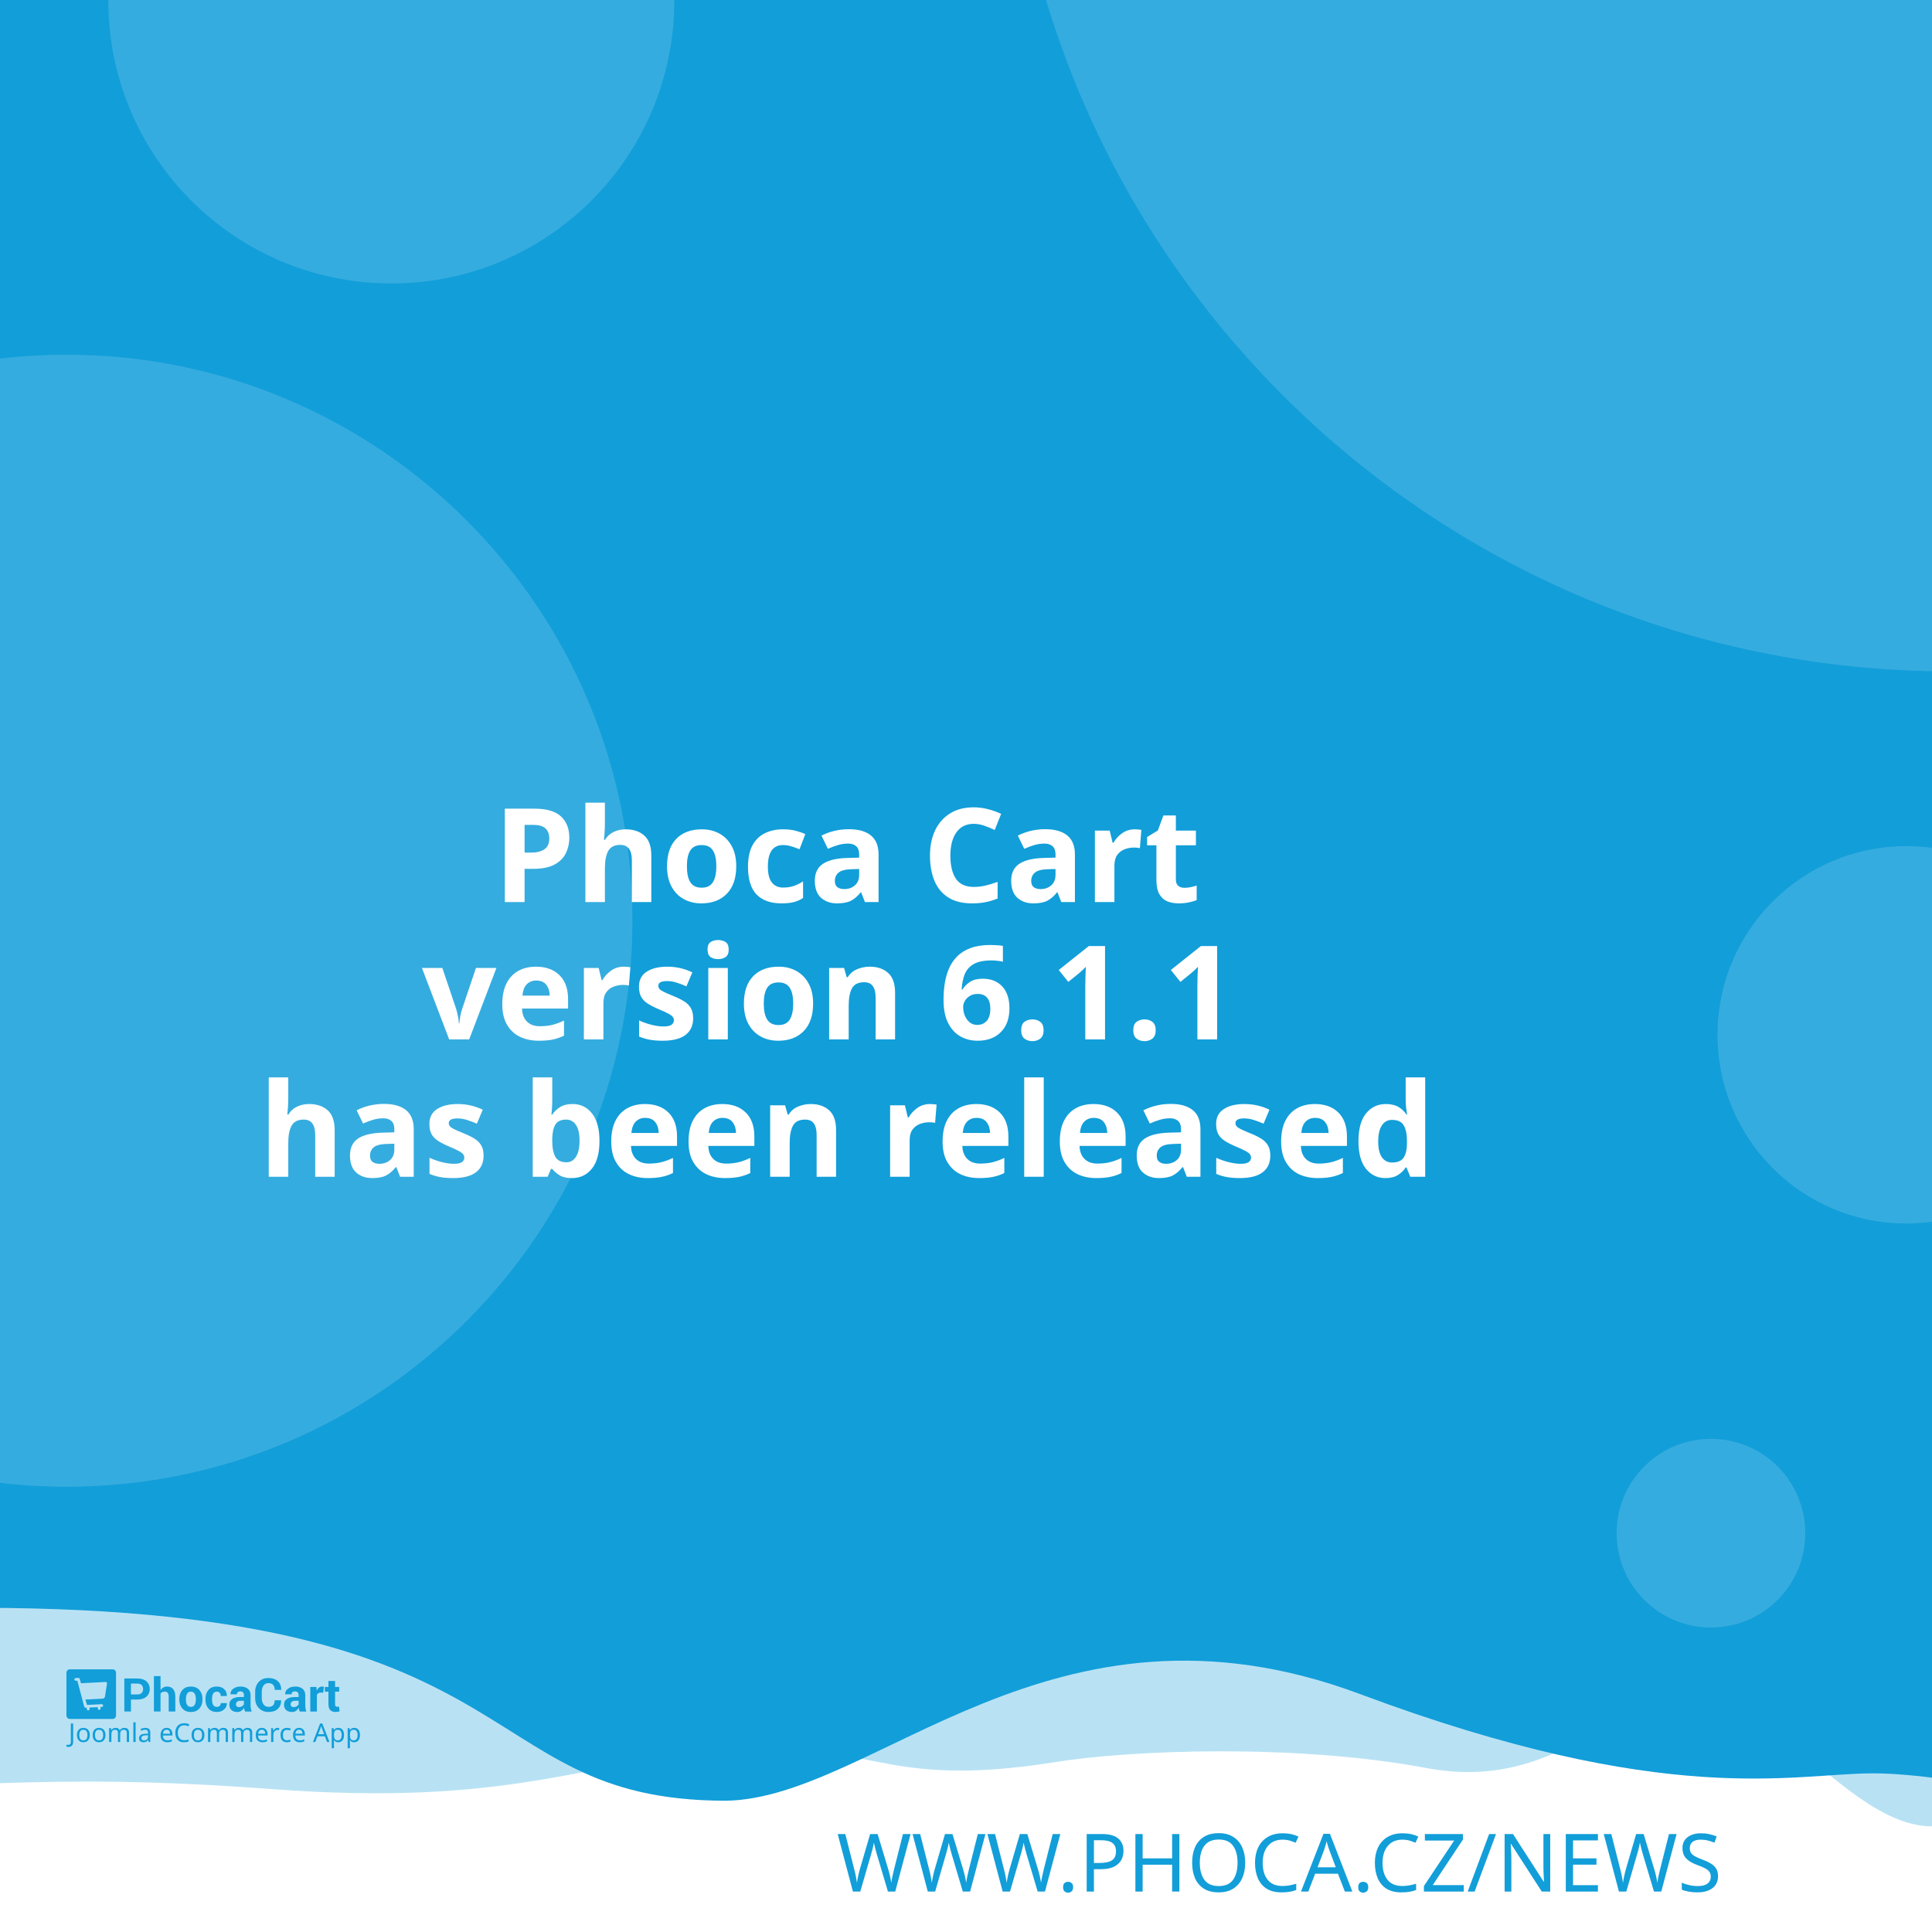
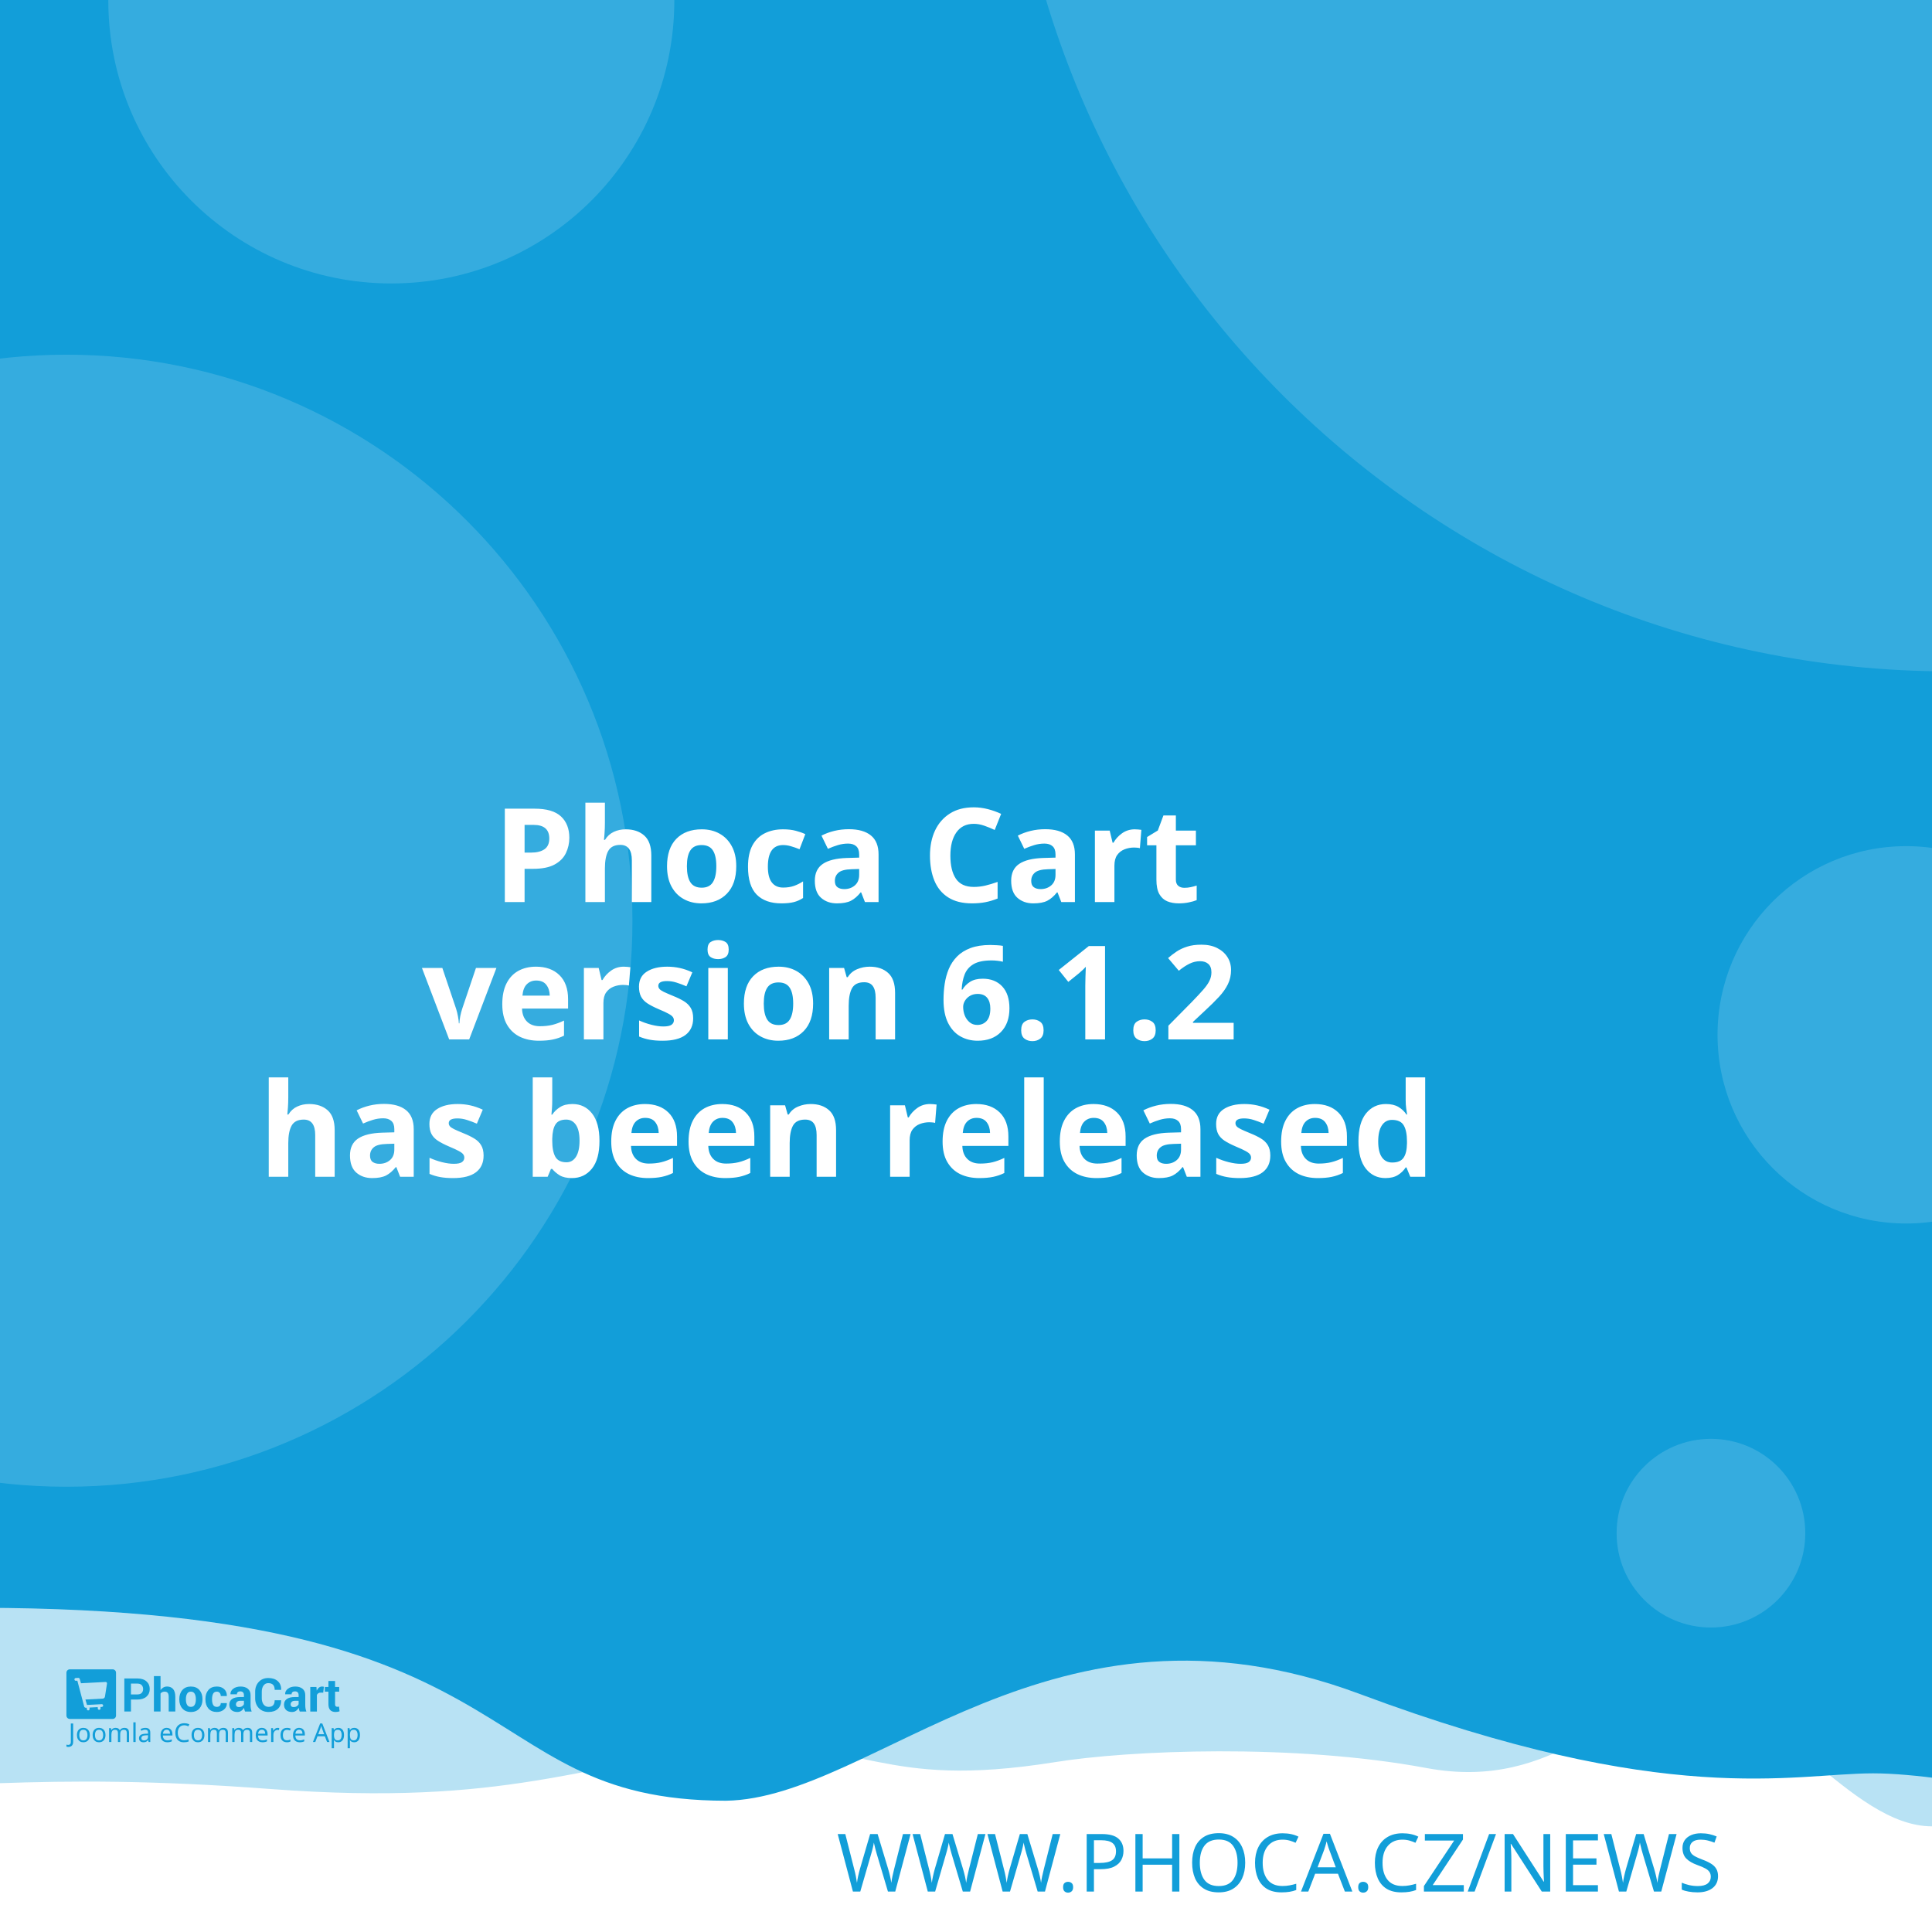
<svg xmlns="http://www.w3.org/2000/svg" width="512" height="512" viewBox="0 0 512 512" version="1.1" id="svg5">
  <defs id="defs2" />
  <g id="layer1">
    <path d="m -288.549,96.962 a 6.384,6.384 0 0 0 -6.384,6.384 v 81.087 a 6.384,6.384 0 0 0 6.384,6.384 h 81.083 a 6.384,6.384 0 0 0 6.384,-6.384 v -81.087 a 6.384,6.384 0 0 0 -6.384,-6.384 z m 16.084,16.188 c 0.591,-0.033 1.134,0.125 1.642,0.482 0.508,0.359 0.842,0.809 1.006,1.355 l 2.415,8.308 46.517,-2.44 c 0.829,-0.043 1.521,0.245 2.074,0.86 0.55,0.606 0.769,1.334 0.636,2.174 l -3.898,24.937 c -0.138,0.736 -0.57,1.497 -1.288,2.273 -0.719,0.787 -1.656,1.211 -2.797,1.272 l -32.861,1.721 3.038,10.253 27.775,-1.455 c 0.726,-0.04 1.351,0.178 1.887,0.648 0.523,0.483 0.803,1.086 0.844,1.812 0.038,0.726 -0.178,1.352 -0.648,1.887 -0.483,0.525 -1.086,0.806 -1.812,0.844 l -2.597,0.137 0.137,2.593 c 0.038,0.729 -0.178,1.356 -0.661,1.879 -0.472,0.535 -1.071,0.819 -1.8,0.856 -0.726,0.038 -1.353,-0.178 -1.879,-0.661 -0.535,-0.472 -0.814,-1.073 -0.852,-1.8 l -0.137,-2.593 -15.573,0.81 0.133,2.597 c 0.038,0.729 -0.176,1.356 -0.648,1.879 -0.483,0.535 -1.086,0.818 -1.812,0.856 -0.726,0.04 -1.352,-0.178 -1.887,-0.661 -0.525,-0.472 -0.806,-1.073 -0.844,-1.8 l -0.137,-2.597 -1.608,0.083 c -0.623,0.033 -1.193,-0.112 -1.721,-0.428 -0.515,-0.317 -0.883,-0.632 -1.11,-0.931 l -0.287,-0.507 -13.05,-49.343 -2.805,0.146 c -0.696,0.038 -1.312,-0.181 -1.858,-0.661 -0.545,-0.472 -0.835,-1.069 -0.873,-1.795 -0.038,-0.729 0.186,-1.353 0.682,-1.879 0.493,-0.535 1.083,-0.818 1.779,-0.856 z" style="fill:#ffffff;stroke-width:1;paint-order:stroke fill markers" id="path400" />
    <rect style="opacity:1;fill:#ffffff;stroke-width:5;stroke-linejoin:round;paint-order:stroke fill markers" id="rect723" width="512" height="512" x="0" y="0" />
    <path id="rect4460" style="opacity:0.3;fill:#129ed9;fill-opacity:1;stroke-width:5;stroke-linejoin:round;paint-order:stroke fill markers" d="M -256,4 H 768 v 480 c 0,0 -42.667,-10 -64,-10 -21.333,0 -42.408,10 -64,10 -21.592,0 -42.667,-10 -64,-10 -21.333,0 -42.408,10 -64,10 -21.592,0 -41.887,-34.701 -63.221,-34.701 -21.333,0 -35.645,25.795 -70.761,19.246 -35.116,-6.549 -78.862,-4.741 -98.515,-1.547 -47.289,7.533 -49.247,-6.724 -87.369,-3.311 -38.122,3.413 -56.921,15.193 -120.307,10.429 -63.387,-4.764 -84.091,0.698 -135.827,-0.116 -21.333,0 -42.408,10 -64,10 -21.592,0 -42.667,-10 -64,-10 -21.333,0 -64,10 -64,10 z" />
    <path id="rect4460-5" style="fill:#129ed9;fill-opacity:1;stroke-width:5;stroke-linejoin:round;paint-order:stroke fill markers" d="M -316,4.9999998e-7 H 708 V 480 c 0,0 -42.667,-10 -64,-10 -21.333,0 -42.408,10 -64,10 -21.592,0 -62.256,-10.048 -83.59,-10.048 -21.333,0 -54.449,9.448 -136.059,-21.03 -81.61,-30.478 -128.583,27.669 -167.971,28.291 -70.795,-0.042 -47.303,-54.288 -212.561,-50.983 C -185.439,429.534 -38.408,480 -60,480 c -21.592,0 -42.667,-10 -64,-10 -21.333,0 -42.408,10 -64,10 -21.592,0 -42.667,-10 -64,-10 -21.333,0 -64,10 -64,10 z" />
    <text xml:space="preserve" style="font-style:normal;font-weight:normal;font-size:21.333px;line-height:1.25;font-family:sans-serif;fill:#129ed9;fill-opacity:1;stroke:none" x="484.042" y="501.277" id="text2910-3-7">
      <tspan id="tspan2908-6-5" x="484.042" y="501.277" style="font-style:normal;font-variant:normal;font-weight:300;font-stretch:normal;font-size:21.333px;font-family:Montserrat;-inkscape-font-specification:'Montserrat Light';text-align:end;text-anchor:end;fill:#129ed9;fill-opacity:1">WWW.PHOCA.CZ/NEWS</tspan>
    </text>
    <text xml:space="preserve" style="font-style:normal;font-variant:normal;font-weight:600;font-stretch:normal;font-size:34.667px;line-height:1.05;font-family:Rubik;-inkscape-font-specification:'Rubik Semi-Bold';fill:#ffffff;fill-opacity:1;stroke:none" x="256" y="165" id="text11252">
      <tspan x="256" y="165" id="tspan403" style="text-align:center;text-anchor:middle" />
      <tspan x="256" y="202.659" style="font-size:34.667px;text-align:center;text-anchor:middle" id="tspan442" />
      <tspan x="256" y="239.059" style="font-size:34.667px;text-align:center;text-anchor:middle" id="tspan444">Phoca Cart</tspan>
-       <tspan x="256" y="275.459" id="tspan1992" style="font-size:34.667px;text-align:center;text-anchor:middle">version 6.1.1
+       <tspan x="256" y="275.459" id="tspan1992" style="font-size:34.667px;text-align:center;text-anchor:middle">version 6.1.2
</tspan>
      <tspan x="256" y="311.859" id="tspan2906" style="font-size:34.667px;text-align:center;text-anchor:middle">has been released</tspan>
      <tspan x="256" y="348.259" id="tspan1994" style="font-size:34.667px" />
    </text>
    <circle style="opacity:0.15;fill:#ffffff;fill-opacity:1;stroke-width:5;stroke-linejoin:round;paint-order:stroke fill markers" id="path8376" cx="516.67" cy="-72.081" r="250" />
    <circle style="opacity:0.15;fill:#ffffff;fill-opacity:1;stroke-width:5;stroke-linejoin:round;paint-order:stroke fill markers" id="path8376-9" cx="17.604" cy="244" r="150" />
    <circle style="opacity:0.15;fill:#ffffff;fill-opacity:1;stroke-width:5;stroke-linejoin:round;paint-order:stroke fill markers" id="path8376-6" cx="103.704" cy="0.117" r="75" />
    <circle style="opacity:0.15;fill:#ffffff;fill-opacity:1;stroke-width:5;stroke-linejoin:round;paint-order:stroke fill markers" id="path8376-6-2" cx="505.168" cy="274.238" r="50" />
    <g id="g8950" transform="matrix(0.298069,0,0,0.298069,107.3348,335.2596)" style="fill:#129ed9;fill-opacity:1;stroke-width:3.355">
      <g id="g895" transform="translate(-301.0409,359.4151)" style="fill:#129ed9;fill-opacity:1;stroke-width:3.355">
        <g transform="matrix(1.3333,0,0,-1.3333,-75.59,850.15)" fill="#ffffff" image-rendering="optimizeQuality" id="g280" style="clip-rule:evenodd;fill:#129ed9;fill-opacity:1;stroke-width:8.934;shape-rendering:geometricPrecision">
          <path d="m 99.728,617.49 v -7.994 h -4.423 v 22.031 h 8.784 c 2.532,0 4.527,-0.646 5.979,-1.937 1.452,-1.291 2.181,-2.99 2.181,-5.097 0,-2.107 -0.729,-3.801 -2.181,-5.082 -1.452,-1.281 -3.446,-1.921 -5.979,-1.921 z m 0,3.408 h 4.361 c 1.23,0 2.165,0.336 2.801,1.002 0.635,0.671 0.951,1.523 0.951,2.561 0,1.059 -0.315,1.932 -0.946,2.623 -0.63,0.687 -1.566,1.033 -2.806,1.033 H 99.728 Z" id="path262" style="fill:#129ed9;fill-opacity:1;stroke-width:3.355" />
          <path d="m 119.45,623.79 c 0.517,0.749 1.147,1.327 1.891,1.746 0.749,0.418 1.576,0.63 2.485,0.63 1.705,0 3.043,-0.568 4.02,-1.704 0.971,-1.131 1.457,-2.887 1.457,-5.252 v -9.714 h -4.418 v 9.76 c 0,1.276 -0.227,2.174 -0.677,2.706 -0.445,0.532 -1.116,0.795 -2.005,0.795 -0.605,0 -1.137,-0.108 -1.602,-0.325 -0.465,-0.217 -0.847,-0.522 -1.152,-0.919 v -12.017 h -4.418 v 23.611 h 4.418 z" id="path264" style="fill:#129ed9;fill-opacity:1;stroke-width:3.355" />
          <path d="m 131.96,617.83 c 0,2.438 0.682,4.436 2.046,5.996 1.359,1.554 3.25,2.334 5.663,2.334 2.418,0 4.315,-0.774 5.689,-2.329 1.375,-1.549 2.062,-3.553 2.062,-6.001 v -0.32 c 0,-2.458 -0.687,-4.462 -2.051,-6.011 -1.369,-1.544 -3.261,-2.319 -5.674,-2.319 -2.418,0 -4.315,0.775 -5.684,2.319 -1.364,1.549 -2.051,3.553 -2.051,6.011 z m 4.408,-0.31 c 0,-1.487 0.264,-2.68 0.785,-3.584 0.527,-0.899 1.375,-1.348 2.542,-1.348 1.142,0 1.979,0.454 2.506,1.358 0.532,0.904 0.796,2.097 0.796,3.574 v 0.315 c 0,1.446 -0.269,2.629 -0.801,3.542 -0.537,0.914 -1.38,1.374 -2.527,1.374 -1.142,0 -1.979,-0.46 -2.506,-1.379 -0.532,-0.919 -0.796,-2.102 -0.796,-3.537 z" id="path266" style="fill:#129ed9;fill-opacity:1;stroke-width:3.355" />
          <path d="m 157.01,612.59 c 0.79,0 1.421,0.227 1.891,0.682 0.475,0.454 0.713,1.064 0.713,1.828 h 4.015 l 0.041,-0.093 c 0.041,-1.653 -0.579,-3.037 -1.871,-4.152 -1.287,-1.116 -2.883,-1.673 -4.79,-1.673 -2.439,0 -4.325,0.769 -5.648,2.314 -1.318,1.544 -1.979,3.522 -1.979,5.944 v 0.449 c 0,2.412 0.656,4.395 1.974,5.944 1.317,1.554 3.198,2.329 5.638,2.329 2.02,0 3.648,-0.573 4.883,-1.725 1.235,-1.151 1.835,-2.664 1.793,-4.539 l -0.031,-0.088 h -4.026 c 0,0.842 -0.233,1.544 -0.698,2.107 -0.46,0.558 -1.101,0.837 -1.922,0.837 -1.168,0 -1.995,-0.454 -2.475,-1.358 -0.476,-0.904 -0.718,-2.071 -0.718,-3.496 v -0.454 c 0,-1.456 0.243,-2.628 0.718,-3.522 0.48,-0.888 1.312,-1.332 2.491,-1.332" id="path268" style="fill:#129ed9;fill-opacity:1;stroke-width:3.355" />
          <path d="m 175.8,609.49 c -0.165,0.372 -0.305,0.764 -0.419,1.183 -0.119,0.413 -0.202,0.837 -0.248,1.27 -0.455,-0.8 -1.054,-1.456 -1.798,-1.978 -0.739,-0.521 -1.628,-0.785 -2.656,-0.785 -1.715,0 -3.038,0.439 -3.963,1.322 -0.93,0.883 -1.395,2.086 -1.395,3.604 0,1.606 0.62,2.845 1.855,3.729 1.235,0.883 3.038,1.322 5.41,1.322 h 2.47 v 1.301 c 0,0.785 -0.207,1.394 -0.62,1.828 -0.413,0.434 -1.023,0.651 -1.834,0.651 -0.713,0 -1.266,-0.175 -1.653,-0.522 -0.393,-0.346 -0.584,-0.826 -0.584,-1.446 l -4.268,0.016 -0.016,0.093 c -0.072,1.379 0.527,2.572 1.798,3.579 1.271,1.002 2.946,1.503 5.013,1.503 1.958,0 3.545,-0.496 4.769,-1.492 1.22,-0.992 1.829,-2.406 1.829,-4.24 v -6.76 c 0,-0.769 0.062,-1.492 0.176,-2.164 0.119,-0.676 0.299,-1.348 0.553,-2.014 z m -4.046,2.943 c 0.78,0 1.468,0.191 2.077,0.574 0.605,0.382 1.013,0.826 1.225,1.332 v 2.308 h -2.47 c -0.935,0 -1.648,-0.232 -2.134,-0.702 -0.481,-0.47 -0.724,-1.033 -0.724,-1.699 0,-0.542 0.181,-0.981 0.542,-1.312 0.367,-0.336 0.858,-0.501 1.483,-0.501" id="path270" style="fill:#129ed9;fill-opacity:1;stroke-width:3.355" />
          <path d="m 199.84,617.01 0.031,-0.088 c 0.041,-2.37 -0.682,-4.25 -2.17,-5.645 -1.488,-1.394 -3.555,-2.091 -6.201,-2.091 -2.656,0 -4.811,0.852 -6.464,2.556 -1.653,1.704 -2.486,3.894 -2.486,6.579 v 4.369 c 0,2.67 0.812,4.86 2.424,6.574 1.617,1.715 3.715,2.572 6.299,2.572 2.723,0 4.852,-0.697 6.386,-2.097 1.535,-1.399 2.284,-3.305 2.243,-5.717 l -0.031,-0.088 h -4.299 c 0,1.451 -0.346,2.561 -1.044,3.336 -0.698,0.769 -1.783,1.157 -3.255,1.157 -1.323,0 -2.372,-0.537 -3.147,-1.606 -0.78,-1.074 -1.168,-2.438 -1.168,-4.1 v -4.39 c 0,-1.683 0.408,-3.057 1.225,-4.131 0.822,-1.069 1.922,-1.606 3.317,-1.606 1.38,0 2.403,0.372 3.064,1.11 0.661,0.744 0.992,1.844 0.992,3.305 z" id="path272" style="fill:#129ed9;fill-opacity:1;stroke-width:3.355" />
          <path d="m 212.27,609.49 c -0.165,0.372 -0.305,0.764 -0.419,1.183 -0.119,0.413 -0.202,0.837 -0.248,1.27 -0.455,-0.8 -1.054,-1.456 -1.798,-1.978 -0.739,-0.521 -1.628,-0.785 -2.656,-0.785 -1.716,0 -3.038,0.439 -3.963,1.322 -0.93,0.883 -1.395,2.086 -1.395,3.604 0,1.606 0.62,2.845 1.855,3.729 1.235,0.883 3.039,1.322 5.41,1.322 h 2.47 v 1.301 c 0,0.785 -0.207,1.394 -0.62,1.828 -0.413,0.434 -1.023,0.651 -1.834,0.651 -0.713,0 -1.266,-0.175 -1.654,-0.522 -0.393,-0.346 -0.584,-0.826 -0.584,-1.446 l -4.268,0.016 -0.016,0.093 c -0.072,1.379 0.527,2.572 1.798,3.579 1.271,1.002 2.945,1.503 5.013,1.503 1.958,0 3.545,-0.496 4.769,-1.492 1.22,-0.992 1.829,-2.406 1.829,-4.24 v -6.76 c 0,-0.769 0.062,-1.492 0.176,-2.164 0.119,-0.676 0.3,-1.348 0.553,-2.014 z m -4.046,2.943 c 0.78,0 1.468,0.191 2.077,0.574 0.605,0.382 1.013,0.826 1.224,1.332 v 2.308 h -2.47 c -0.935,0 -1.649,-0.232 -2.134,-0.702 -0.481,-0.47 -0.723,-1.033 -0.723,-1.699 0,-0.542 0.181,-0.981 0.542,-1.312 0.367,-0.336 0.858,-0.501 1.483,-0.501" id="path274" style="fill:#129ed9;fill-opacity:1;stroke-width:3.355" />
          <path d="m 227.92,622.06 -1.617,0.046 c -0.656,0 -1.199,-0.134 -1.623,-0.408 -0.423,-0.274 -0.744,-0.656 -0.966,-1.152 v -11.052 h -4.408 v 16.36 h 4.103 l 0.196,-2.422 c 0.382,0.857 0.883,1.528 1.494,2.009 0.61,0.48 1.312,0.723 2.108,0.723 0.223,0 0.429,-0.015 0.615,-0.052 0.186,-0.036 0.377,-0.077 0.568,-0.129 z" id="path276" style="fill:#129ed9;fill-opacity:1;stroke-width:3.355" />
          <path d="m 235.83,629.86 v -4.007 h 2.754 v -3.099 H 235.83 v -8.33 c 0,-0.635 0.129,-1.09 0.393,-1.363 0.263,-0.274 0.615,-0.408 1.059,-0.408 0.232,0 0.434,0.01 0.599,0.036 0.166,0.026 0.362,0.072 0.579,0.129 l 0.383,-3.181 c -0.445,-0.155 -0.878,-0.268 -1.302,-0.341 -0.424,-0.078 -0.884,-0.114 -1.38,-0.114 -1.524,0 -2.697,0.418 -3.519,1.255 -0.822,0.837 -1.235,2.159 -1.235,3.977 v 8.34 h -2.392 v 3.099 h 2.392 v 4.007 z" id="path278" style="fill:#129ed9;fill-opacity:1;stroke-width:3.355" />
        </g>
        <g fill="#ffffff" fill-rule="evenodd" image-rendering="optimizeQuality" stroke-width="1.934" aria-label="Joomla eCommerce App" id="g318" style="clip-rule:evenodd;fill:#129ed9;fill-opacity:1;shape-rendering:geometricPrecision">
          <path d="M 1.704,69 Q 1.151,69 0.736,68.908 0.321,68.839 -0.002,68.7 v -1.752 q 0.369,0.092 0.784,0.161 0.415,0.069 0.876,0.069 0.576,0 1.083,-0.231 0.53,-0.231 0.853,-0.807 0.323,-0.576 0.323,-1.614 v -16.368 h 2.075 v 16.206 q 0,2.374 -1.176,3.504 -1.176,1.13 -3.112,1.13 z" id="path282" style="fill:#129ed9;fill-opacity:1;stroke-width:1.934" />
          <path d="m 20.792,58.419 q 0,3.066 -1.568,4.749 -1.545,1.683 -4.196,1.683 -1.637,0 -2.928,-0.738 -1.268,-0.761 -2.006,-2.19 -0.738,-1.452 -0.738,-3.504 0,-3.066 1.545,-4.726 1.545,-1.66 4.196,-1.66 1.683,0 2.951,0.761 1.291,0.738 2.006,2.167 0.738,1.406 0.738,3.458 z m -9.336,0 q 0,2.19 0.853,3.481 0.876,1.268 2.766,1.268 1.867,0 2.743,-1.268 0.876,-1.291 0.876,-3.481 0,-2.19 -0.876,-3.435 -0.876,-1.245 -2.766,-1.245 -1.89,0 -2.743,1.245 -0.853,1.245 -0.853,3.435 z" id="path284" style="fill:#129ed9;fill-opacity:1;stroke-width:1.934" />
          <path d="m 34.739,58.419 q 0,3.066 -1.568,4.749 -1.545,1.683 -4.196,1.683 -1.637,0 -2.928,-0.738 -1.268,-0.761 -2.006,-2.19 -0.738,-1.452 -0.738,-3.504 0,-3.066 1.545,-4.726 1.545,-1.66 4.196,-1.66 1.683,0 2.951,0.761 1.291,0.738 2.006,2.167 0.738,1.406 0.738,3.458 z m -9.336,0 q 0,2.19 0.853,3.481 0.876,1.268 2.766,1.268 1.867,0 2.743,-1.268 0.876,-1.291 0.876,-3.481 0,-2.19 -0.876,-3.435 -0.876,-1.245 -2.766,-1.245 -1.89,0 -2.743,1.245 -0.853,1.245 -0.853,3.435 z" id="path286" style="fill:#129ed9;fill-opacity:1;stroke-width:1.934" />
          <path d="m 51.499,52.033 q 2.098,0 3.135,1.083 1.037,1.06 1.037,3.458 V 64.62 H 53.666 v -7.953 q 0,-2.928 -2.513,-2.928 -1.798,0 -2.582,1.037 -0.761,1.037 -0.761,3.02 V 64.62 h -2.006 v -7.953 q 0,-2.928 -2.536,-2.928 -1.867,0 -2.582,1.153 -0.715,1.153 -0.715,3.32 v 6.409 h -2.029 v -12.356 h 1.637 l 0.3,1.683 h 0.115 q 0.576,-0.968 1.545,-1.429 0.991,-0.484 2.098,-0.484 2.905,0 3.781,2.075 h 0.115 q 0.622,-1.06 1.683,-1.568 1.083,-0.507 2.282,-0.507 z" id="path288" style="fill:#129ed9;fill-opacity:1;stroke-width:1.934" />
          <path d="M 61.527,64.62 H 59.498 V 47.1 h 2.029 z" id="path290" style="fill:#129ed9;fill-opacity:1;stroke-width:1.934" />
          <path d="m 70.126,52.056 q 2.259,0 3.343,0.991 1.083,0.991 1.083,3.158 v 8.414 h -1.475 l -0.392,-1.752 h -0.092 q -0.807,1.014 -1.706,1.498 -0.876,0.484 -2.444,0.484 -1.683,0 -2.789,-0.876 -1.107,-0.899 -1.107,-2.789 0,-1.844 1.452,-2.836 1.452,-1.014 4.472,-1.107 l 2.098,-0.069 v -0.738 q 0,-1.545 -0.669,-2.144 -0.669,-0.599 -1.89,-0.599 -0.968,0 -1.844,0.3 -0.876,0.277 -1.637,0.645 l -0.622,-1.522 q 0.807,-0.438 1.913,-0.738 1.107,-0.323 2.305,-0.323 z m 0.599,6.593 q -2.305,0.092 -3.204,0.738 -0.876,0.645 -0.876,1.821 0,1.037 0.622,1.522 0.645,0.484 1.637,0.484 1.568,0 2.605,-0.853 1.037,-0.876 1.037,-2.674 v -1.107 z" id="path292" style="fill:#129ed9;fill-opacity:1;stroke-width:1.934" />
          <path d="m 89.144,52.033 q 1.591,0 2.72,0.692 1.153,0.692 1.752,1.96 0.622,1.245 0.622,2.928 v 1.222 h -8.46 q 0.046,2.098 1.06,3.204 1.037,1.083 2.882,1.083 1.176,0 2.075,-0.207 0.922,-0.231 1.89,-0.645 v 1.775 q -0.945,0.415 -1.867,0.599 -0.922,0.207 -2.19,0.207 -1.752,0 -3.112,-0.715 -1.337,-0.715 -2.098,-2.121 -0.738,-1.429 -0.738,-3.481 0,-2.029 0.669,-3.481 0.692,-1.452 1.913,-2.236 1.245,-0.784 2.882,-0.784 z m -0.023,1.66 q -1.452,0 -2.305,0.945 -0.83,0.922 -0.991,2.582 h 6.293 q -0.023,-1.568 -0.738,-2.536 -0.715,-0.991 -2.259,-0.991 z" id="path294" style="fill:#129ed9;fill-opacity:1;stroke-width:1.934" />
          <path d="m 104.71,49.751 q -2.651,0 -4.173,1.775 -1.522,1.775 -1.522,4.864 0,3.066 1.406,4.864 1.429,1.775 4.265,1.775 1.083,0 2.052,-0.184 0.968,-0.184 1.89,-0.461 v 1.798 q -0.922,0.346 -1.913,0.507 -0.968,0.161 -2.328,0.161 -2.513,0 -4.196,-1.037 -1.683,-1.037 -2.536,-2.951 -0.83,-1.913 -0.83,-4.495 0,-2.49 0.899,-4.38 0.922,-1.913 2.697,-2.974 1.775,-1.083 4.311,-1.083 2.605,0 4.541,0.968 l -0.83,1.752 q -0.761,-0.346 -1.706,-0.622 -0.922,-0.277 -2.029,-0.277 z" id="path296" style="fill:#129ed9;fill-opacity:1;stroke-width:1.934" />
          <path d="m 122.69,58.419 q 0,3.066 -1.568,4.749 -1.545,1.683 -4.196,1.683 -1.637,0 -2.928,-0.738 -1.268,-0.761 -2.006,-2.19 -0.738,-1.452 -0.738,-3.504 0,-3.066 1.545,-4.726 1.545,-1.66 4.196,-1.66 1.683,0 2.951,0.761 1.291,0.738 2.006,2.167 0.738,1.406 0.738,3.458 z m -9.336,0 q 0,2.19 0.853,3.481 0.876,1.268 2.766,1.268 1.867,0 2.743,-1.268 0.876,-1.291 0.876,-3.481 0,-2.19 -0.876,-3.435 -0.876,-1.245 -2.766,-1.245 -1.89,0 -2.743,1.245 -0.853,1.245 -0.853,3.435 z" id="path298" style="fill:#129ed9;fill-opacity:1;stroke-width:1.934" />
          <path d="m 139.45,52.033 q 2.098,0 3.135,1.083 1.037,1.06 1.037,3.458 V 64.62 h -2.006 v -7.953 q 0,-2.928 -2.513,-2.928 -1.798,0 -2.582,1.037 -0.761,1.037 -0.761,3.02 V 64.62 h -2.006 v -7.953 q 0,-2.928 -2.536,-2.928 -1.867,0 -2.582,1.153 -0.715,1.153 -0.715,3.32 v 6.409 h -2.029 v -12.356 h 1.637 l 0.3,1.683 h 0.115 q 0.576,-0.968 1.545,-1.429 0.991,-0.484 2.098,-0.484 2.905,0 3.781,2.075 h 0.115 q 0.622,-1.06 1.683,-1.568 1.083,-0.507 2.282,-0.507 z" id="path300" style="fill:#129ed9;fill-opacity:1;stroke-width:1.934" />
          <path d="m 161,52.033 q 2.098,0 3.135,1.083 1.037,1.06 1.037,3.458 V 64.62 h -2.006 v -7.953 q 0,-2.928 -2.513,-2.928 -1.798,0 -2.582,1.037 -0.761,1.037 -0.761,3.02 V 64.62 h -2.006 v -7.953 q 0,-2.928 -2.536,-2.928 -1.867,0 -2.582,1.153 -0.715,1.153 -0.715,3.32 v 6.409 h -2.029 v -12.356 h 1.637 l 0.3,1.683 h 0.115 q 0.576,-0.968 1.545,-1.429 0.991,-0.484 2.098,-0.484 2.905,0 3.781,2.075 h 0.115 q 0.622,-1.06 1.683,-1.568 1.083,-0.507 2.282,-0.507 z" id="path302" style="fill:#129ed9;fill-opacity:1;stroke-width:1.934" />
          <path d="m 173.77,52.033 q 1.591,0 2.72,0.692 1.153,0.692 1.752,1.96 0.622,1.245 0.622,2.928 v 1.222 h -8.46 q 0.046,2.098 1.06,3.204 1.037,1.083 2.882,1.083 1.176,0 2.075,-0.207 0.922,-0.231 1.89,-0.645 v 1.775 q -0.945,0.415 -1.867,0.599 -0.922,0.207 -2.19,0.207 -1.752,0 -3.112,-0.715 -1.337,-0.715 -2.098,-2.121 -0.738,-1.429 -0.738,-3.481 0,-2.029 0.669,-3.481 0.692,-1.452 1.913,-2.236 1.245,-0.784 2.882,-0.784 z m -0.023,1.66 q -1.452,0 -2.305,0.945 -0.83,0.922 -0.991,2.582 h 6.293 q -0.023,-1.568 -0.738,-2.536 -0.715,-0.991 -2.259,-0.991 z" id="path304" style="fill:#129ed9;fill-opacity:1;stroke-width:1.934" />
          <path d="m 187.76,52.033 q 0.346,0 0.738,0.046 0.415,0.023 0.715,0.092 l -0.254,1.867 q -0.3,-0.069 -0.669,-0.115 -0.346,-0.046 -0.669,-0.046 -0.945,0 -1.775,0.53 -0.83,0.507 -1.337,1.452 -0.484,0.922 -0.484,2.167 v 6.593 h -2.029 v -12.356 h 1.66 l 0.231,2.259 h 0.092 q 0.599,-1.014 1.545,-1.752 0.945,-0.738 2.236,-0.738 z" id="path306" style="fill:#129ed9;fill-opacity:1;stroke-width:1.934" />
          <path d="m 196.02,64.851 q -1.637,0 -2.928,-0.669 -1.268,-0.669 -2.006,-2.075 -0.715,-1.406 -0.715,-3.596 0,-2.282 0.761,-3.712 0.761,-1.429 2.052,-2.098 1.314,-0.669 2.974,-0.669 0.945,0 1.821,0.207 0.876,0.184 1.429,0.461 l -0.622,1.683 q -0.553,-0.207 -1.291,-0.392 -0.738,-0.184 -1.383,-0.184 -3.642,0 -3.642,4.68 0,2.236 0.876,3.435 0.899,1.176 2.651,1.176 1.014,0 1.775,-0.207 0.784,-0.207 1.429,-0.507 v 1.798 q -0.622,0.323 -1.383,0.484 -0.738,0.184 -1.798,0.184 z" id="path308" style="fill:#129ed9;fill-opacity:1;stroke-width:1.934" />
          <path d="m 206.9,52.033 q 1.591,0 2.72,0.692 1.153,0.692 1.752,1.96 0.622,1.245 0.622,2.928 v 1.222 h -8.46 q 0.046,2.098 1.06,3.204 1.037,1.083 2.882,1.083 1.176,0 2.075,-0.207 0.922,-0.231 1.89,-0.645 v 1.775 q -0.945,0.415 -1.867,0.599 -0.922,0.207 -2.19,0.207 -1.752,0 -3.112,-0.715 -1.337,-0.715 -2.098,-2.121 -0.738,-1.429 -0.738,-3.481 0,-2.029 0.669,-3.481 0.692,-1.452 1.913,-2.236 1.245,-0.784 2.882,-0.784 z m -0.023,1.66 q -1.452,0 -2.305,0.945 -0.83,0.922 -0.991,2.582 h 6.293 q -0.023,-1.568 -0.738,-2.536 -0.715,-0.991 -2.259,-0.991 z" id="path310" style="fill:#129ed9;fill-opacity:1;stroke-width:1.934" />
          <path d="m 231.73,64.62 -1.983,-5.095 h -6.524 l -1.96,5.095 h -2.098 l 6.432,-16.529 h 1.867 l 6.409,16.529 z m -4.449,-11.918 q -0.069,-0.184 -0.231,-0.669 -0.161,-0.484 -0.323,-0.991 -0.138,-0.53 -0.231,-0.807 -0.161,0.715 -0.369,1.406 -0.207,0.669 -0.346,1.06 l -1.867,4.979 h 5.21 z" id="path312" style="fill:#129ed9;fill-opacity:1;stroke-width:1.934" />
          <path d="m 241.73,52.033 q 2.282,0 3.665,1.591 1.406,1.591 1.406,4.795 0,3.158 -1.406,4.795 -1.383,1.637 -3.688,1.637 -1.429,0 -2.374,-0.53 -0.922,-0.553 -1.452,-1.268 h -0.138 q 0.046,0.392 0.092,0.991 0.046,0.599 0.046,1.037 v 5.072 h -2.029 v -17.889 h 1.66 l 0.277,1.683 h 0.092 q 0.553,-0.807 1.452,-1.36 0.899,-0.553 2.397,-0.553 z m -0.369,1.706 q -1.89,0 -2.674,1.06 -0.761,1.06 -0.807,3.227 v 0.392 q 0,2.282 0.738,3.527 0.761,1.222 2.789,1.222 1.13,0 1.844,-0.622 0.738,-0.622 1.083,-1.683 0.369,-1.083 0.369,-2.467 0,-2.121 -0.83,-3.389 -0.807,-1.268 -2.513,-1.268 z" id="path314" style="fill:#129ed9;fill-opacity:1;stroke-width:1.934" />
          <path d="m 255.91,52.033 q 2.282,0 3.665,1.591 1.406,1.591 1.406,4.795 0,3.158 -1.406,4.795 -1.383,1.637 -3.688,1.637 -1.429,0 -2.374,-0.53 -0.922,-0.553 -1.452,-1.268 h -0.138 q 0.046,0.392 0.092,0.991 0.046,0.599 0.046,1.037 v 5.072 h -2.029 v -17.889 h 1.66 l 0.277,1.683 h 0.092 q 0.553,-0.807 1.452,-1.36 0.899,-0.553 2.397,-0.553 z m -0.369,1.706 q -1.89,0 -2.674,1.06 -0.761,1.06 -0.807,3.227 v 0.392 q 0,2.282 0.738,3.527 0.761,1.222 2.789,1.222 1.13,0 1.844,-0.622 0.738,-0.622 1.083,-1.683 0.369,-1.083 0.369,-2.467 0,-2.121 -0.83,-3.389 -0.807,-1.268 -2.513,-1.268 z" id="path316" style="fill:#129ed9;fill-opacity:1;stroke-width:1.934" />
        </g>
        <path d="M 3,0 A 3,3 0 0 0 0,3 v 38.107 a 3,3 0 0 0 3,3 h 38.105 a 3,3 0 0 0 3,-3 V 3 a 3,3 0 0 0 -3,-3 z m 7.559,7.607 c 0.278,-0.015 0.533,0.059 0.771,0.227 0.239,0.169 0.396,0.38 0.473,0.637 l 1.135,3.904 21.861,-1.147 c 0.39,-0.02 0.715,0.115 0.975,0.404 0.259,0.285 0.361,0.627 0.299,1.022 l -1.832,11.719 c -0.065,0.346 -0.268,0.703 -0.605,1.068 -0.338,0.37 -0.778,0.569 -1.315,0.598 l -15.443,0.809 1.428,4.818 13.053,-0.684 c 0.341,-0.019 0.635,0.084 0.887,0.305 0.246,0.227 0.378,0.51 0.396,0.852 0.018,0.341 -0.084,0.635 -0.305,0.887 -0.227,0.247 -0.51,0.379 -0.852,0.396 l -1.221,0.064 0.064,1.219 c 0.018,0.343 -0.084,0.637 -0.311,0.883 -0.222,0.252 -0.503,0.385 -0.846,0.402 -0.341,0.018 -0.636,-0.084 -0.883,-0.311 -0.252,-0.222 -0.383,-0.504 -0.4,-0.846 l -0.064,-1.219 -7.318,0.381 0.062,1.221 c 0.018,0.343 -0.083,0.637 -0.305,0.883 -0.227,0.252 -0.51,0.384 -0.852,0.402 -0.341,0.019 -0.635,-0.084 -0.887,-0.311 -0.247,-0.222 -0.379,-0.504 -0.396,-0.846 l -0.064,-1.221 -0.756,0.039 c -0.293,0.015 -0.561,-0.052 -0.809,-0.201 -0.242,-0.149 -0.415,-0.297 -0.521,-0.438 l -0.135,-0.238 -6.133,-23.189 -1.318,0.068 C 8.066,10.184 7.776,10.082 7.52,9.856 7.263,9.634 7.127,9.354 7.11,9.012 7.092,8.67 7.197,8.377 7.43,8.13 7.661,7.878 7.939,7.745 8.266,7.727 Z" fill="#ffffff" style="fill:#129ed9;fill-opacity:1;stroke-width:8.934;paint-order:stroke fill markers" id="path334" />
      </g>
    </g>
    <circle style="opacity:0.15;fill:#ffffff;fill-opacity:1;stroke-width:5;stroke-linejoin:round;paint-order:stroke fill markers" id="path8376-6-2-1" cx="453.421" cy="406.309" r="25" />
  </g>
</svg>
